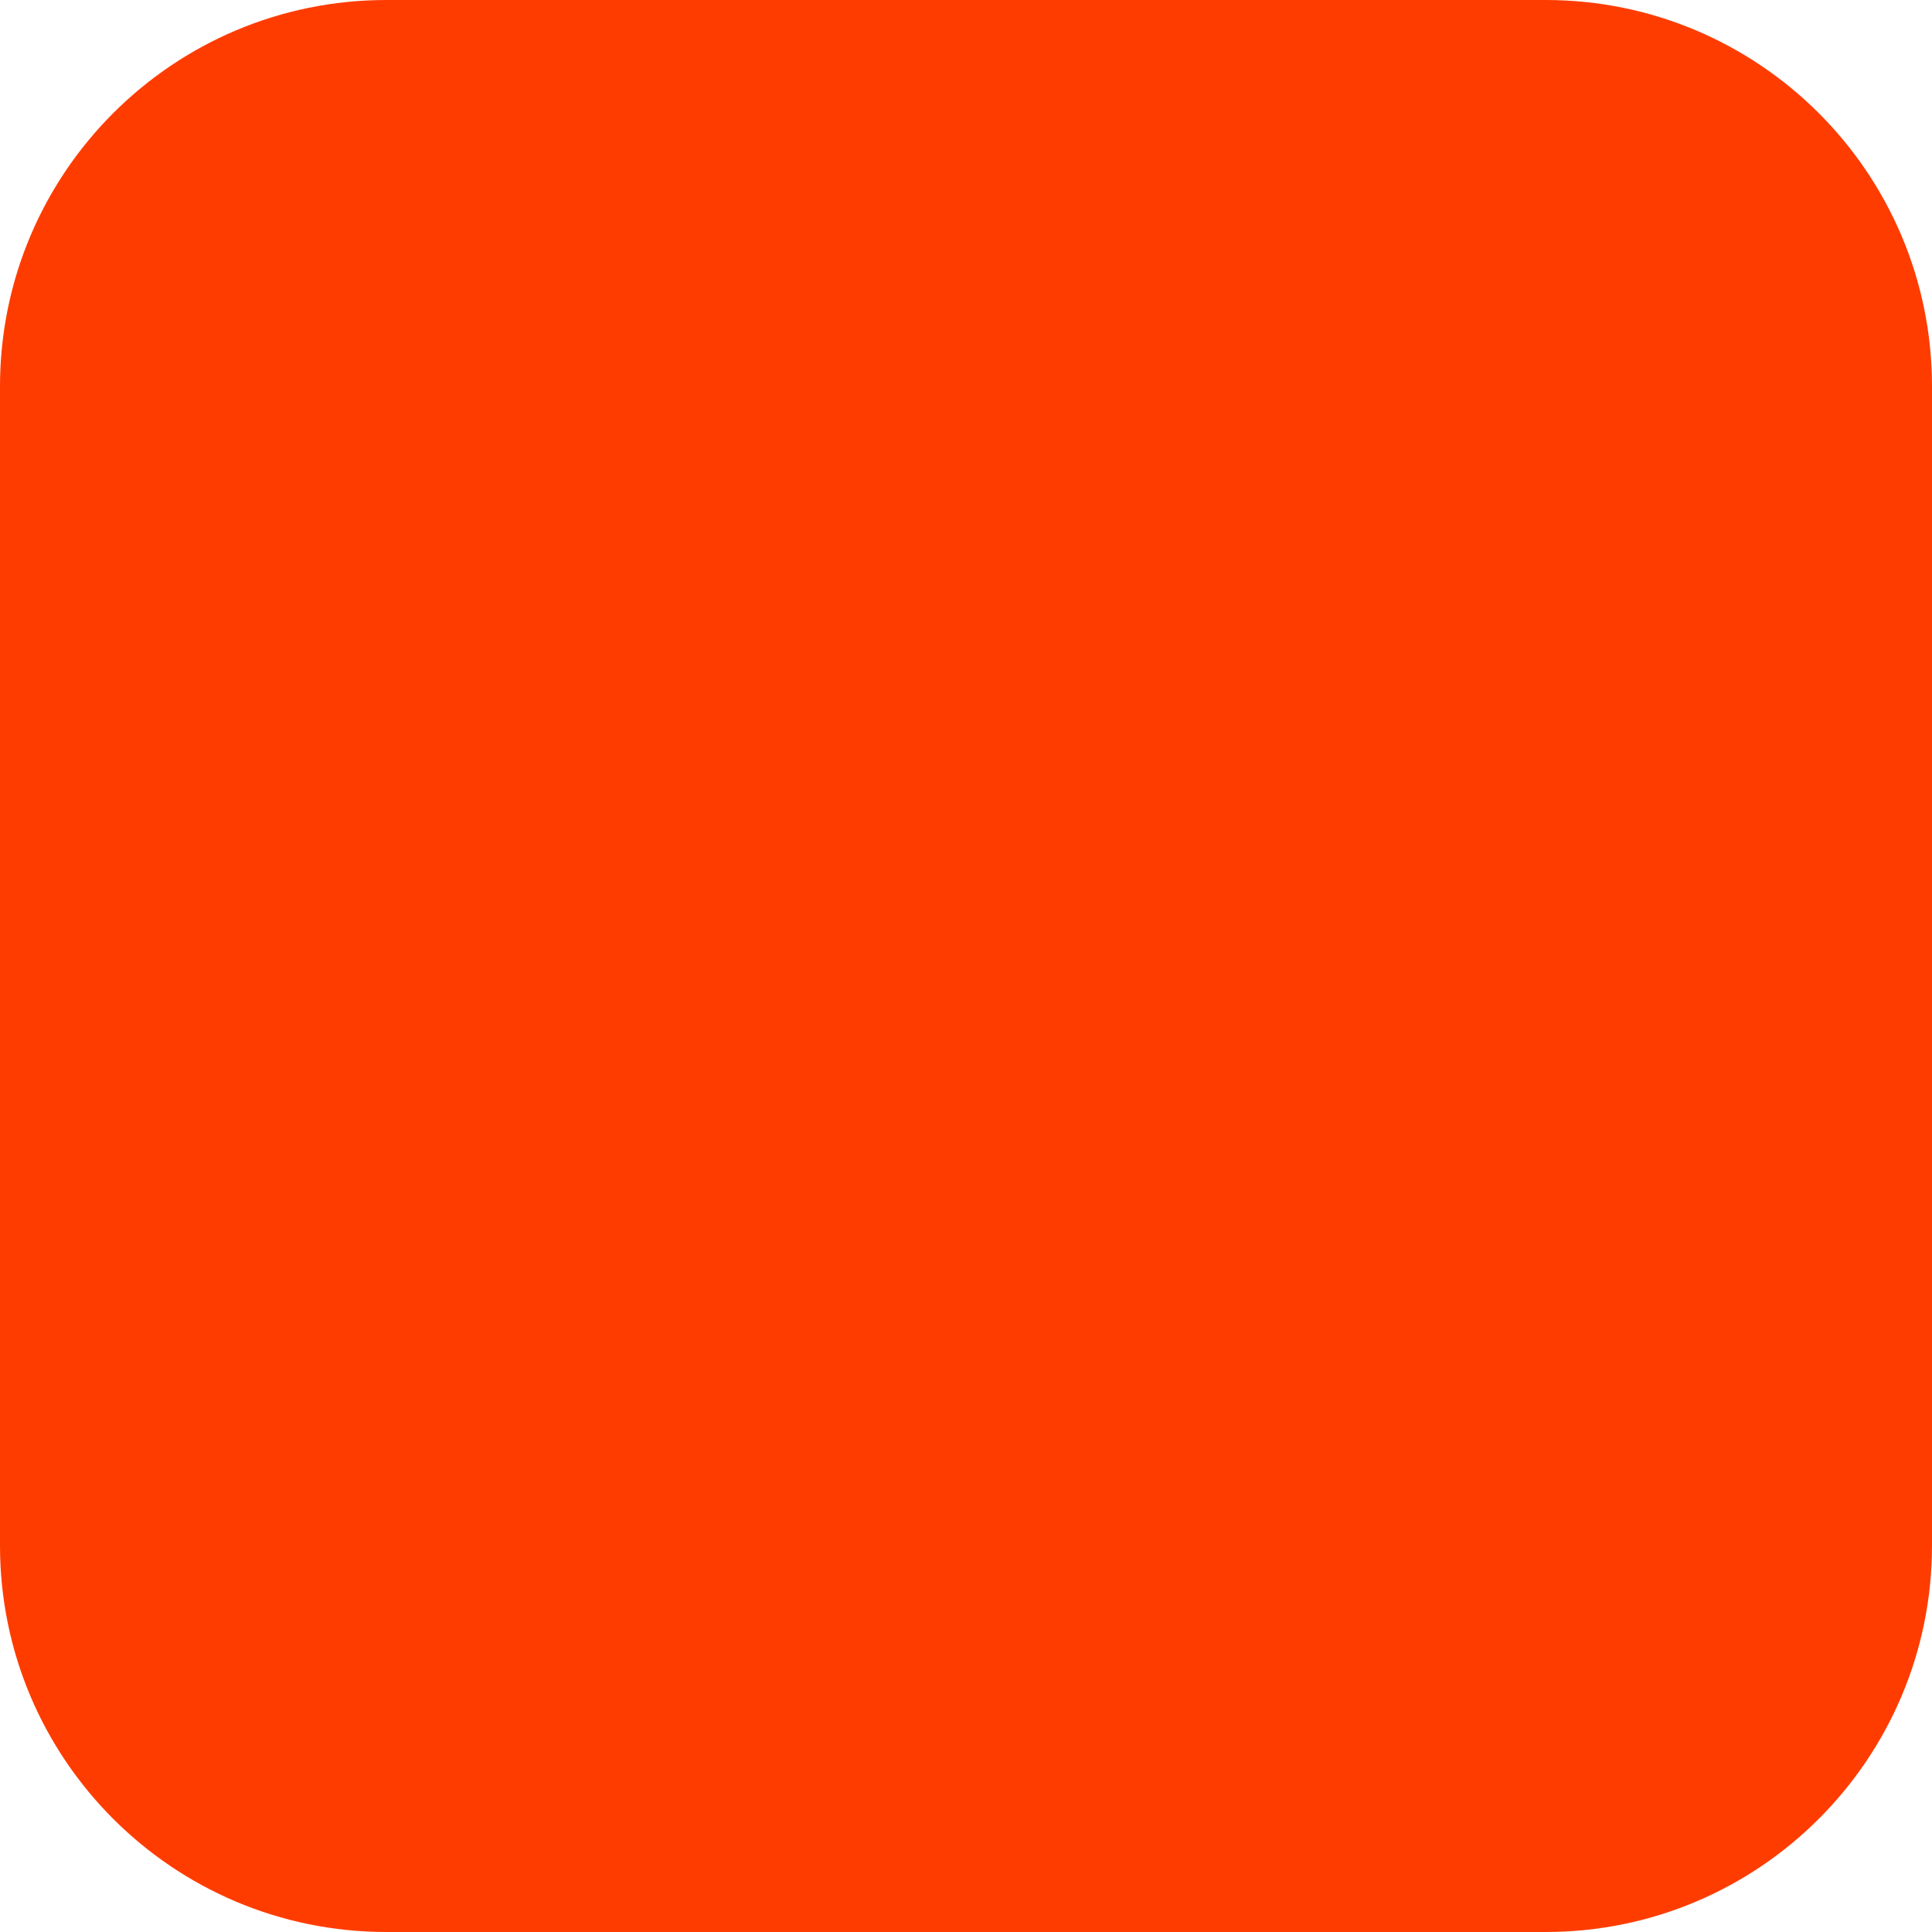
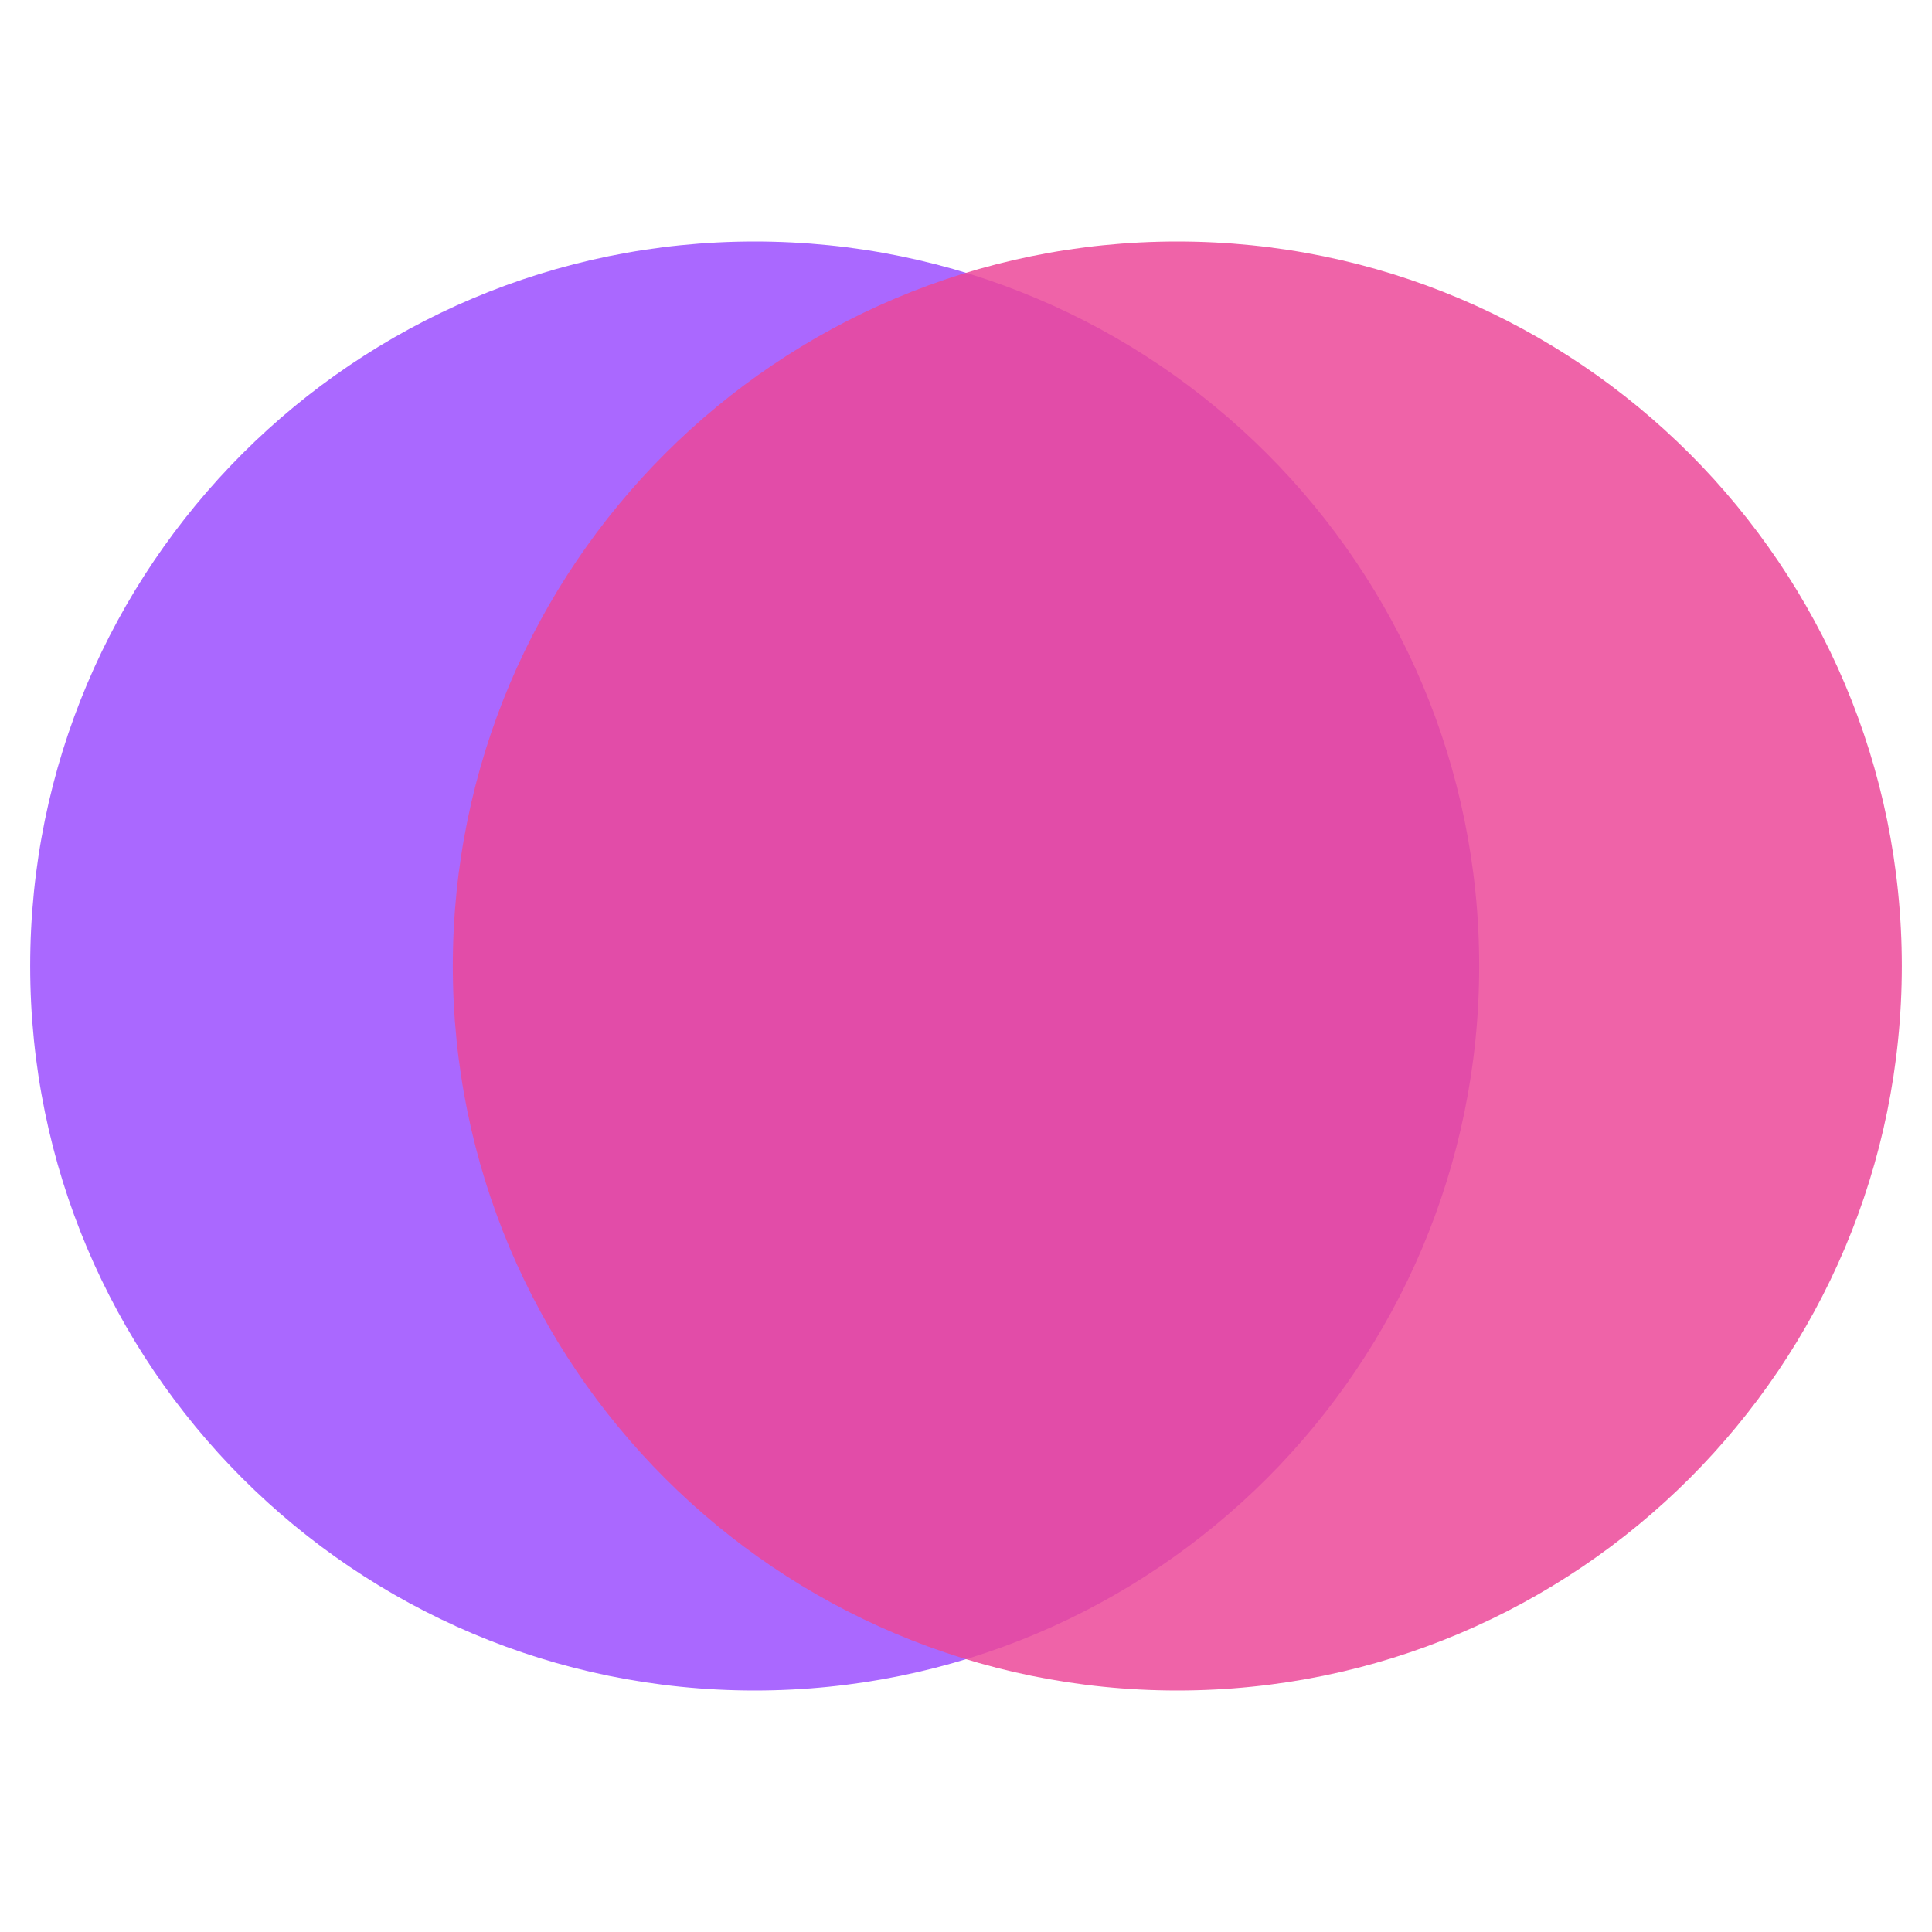
- <svg xmlns="http://www.w3.org/2000/svg" width="180" height="180" viewBox="0 0 180 180" fill="none">
-   <rect width="180" height="180" rx="36" fill="#FF3C00" />
+ <svg xmlns="http://www.w3.org/2000/svg" width="32" height="32" viewBox="0 0 32 32" fill="none">
+   <circle cx="12.5" cy="16" r="12" fill="#9B4DFF" opacity="0.85" />
+   <circle cx="19.5" cy="16" r="12" fill="#EC4899" opacity="0.85" />
</svg>
